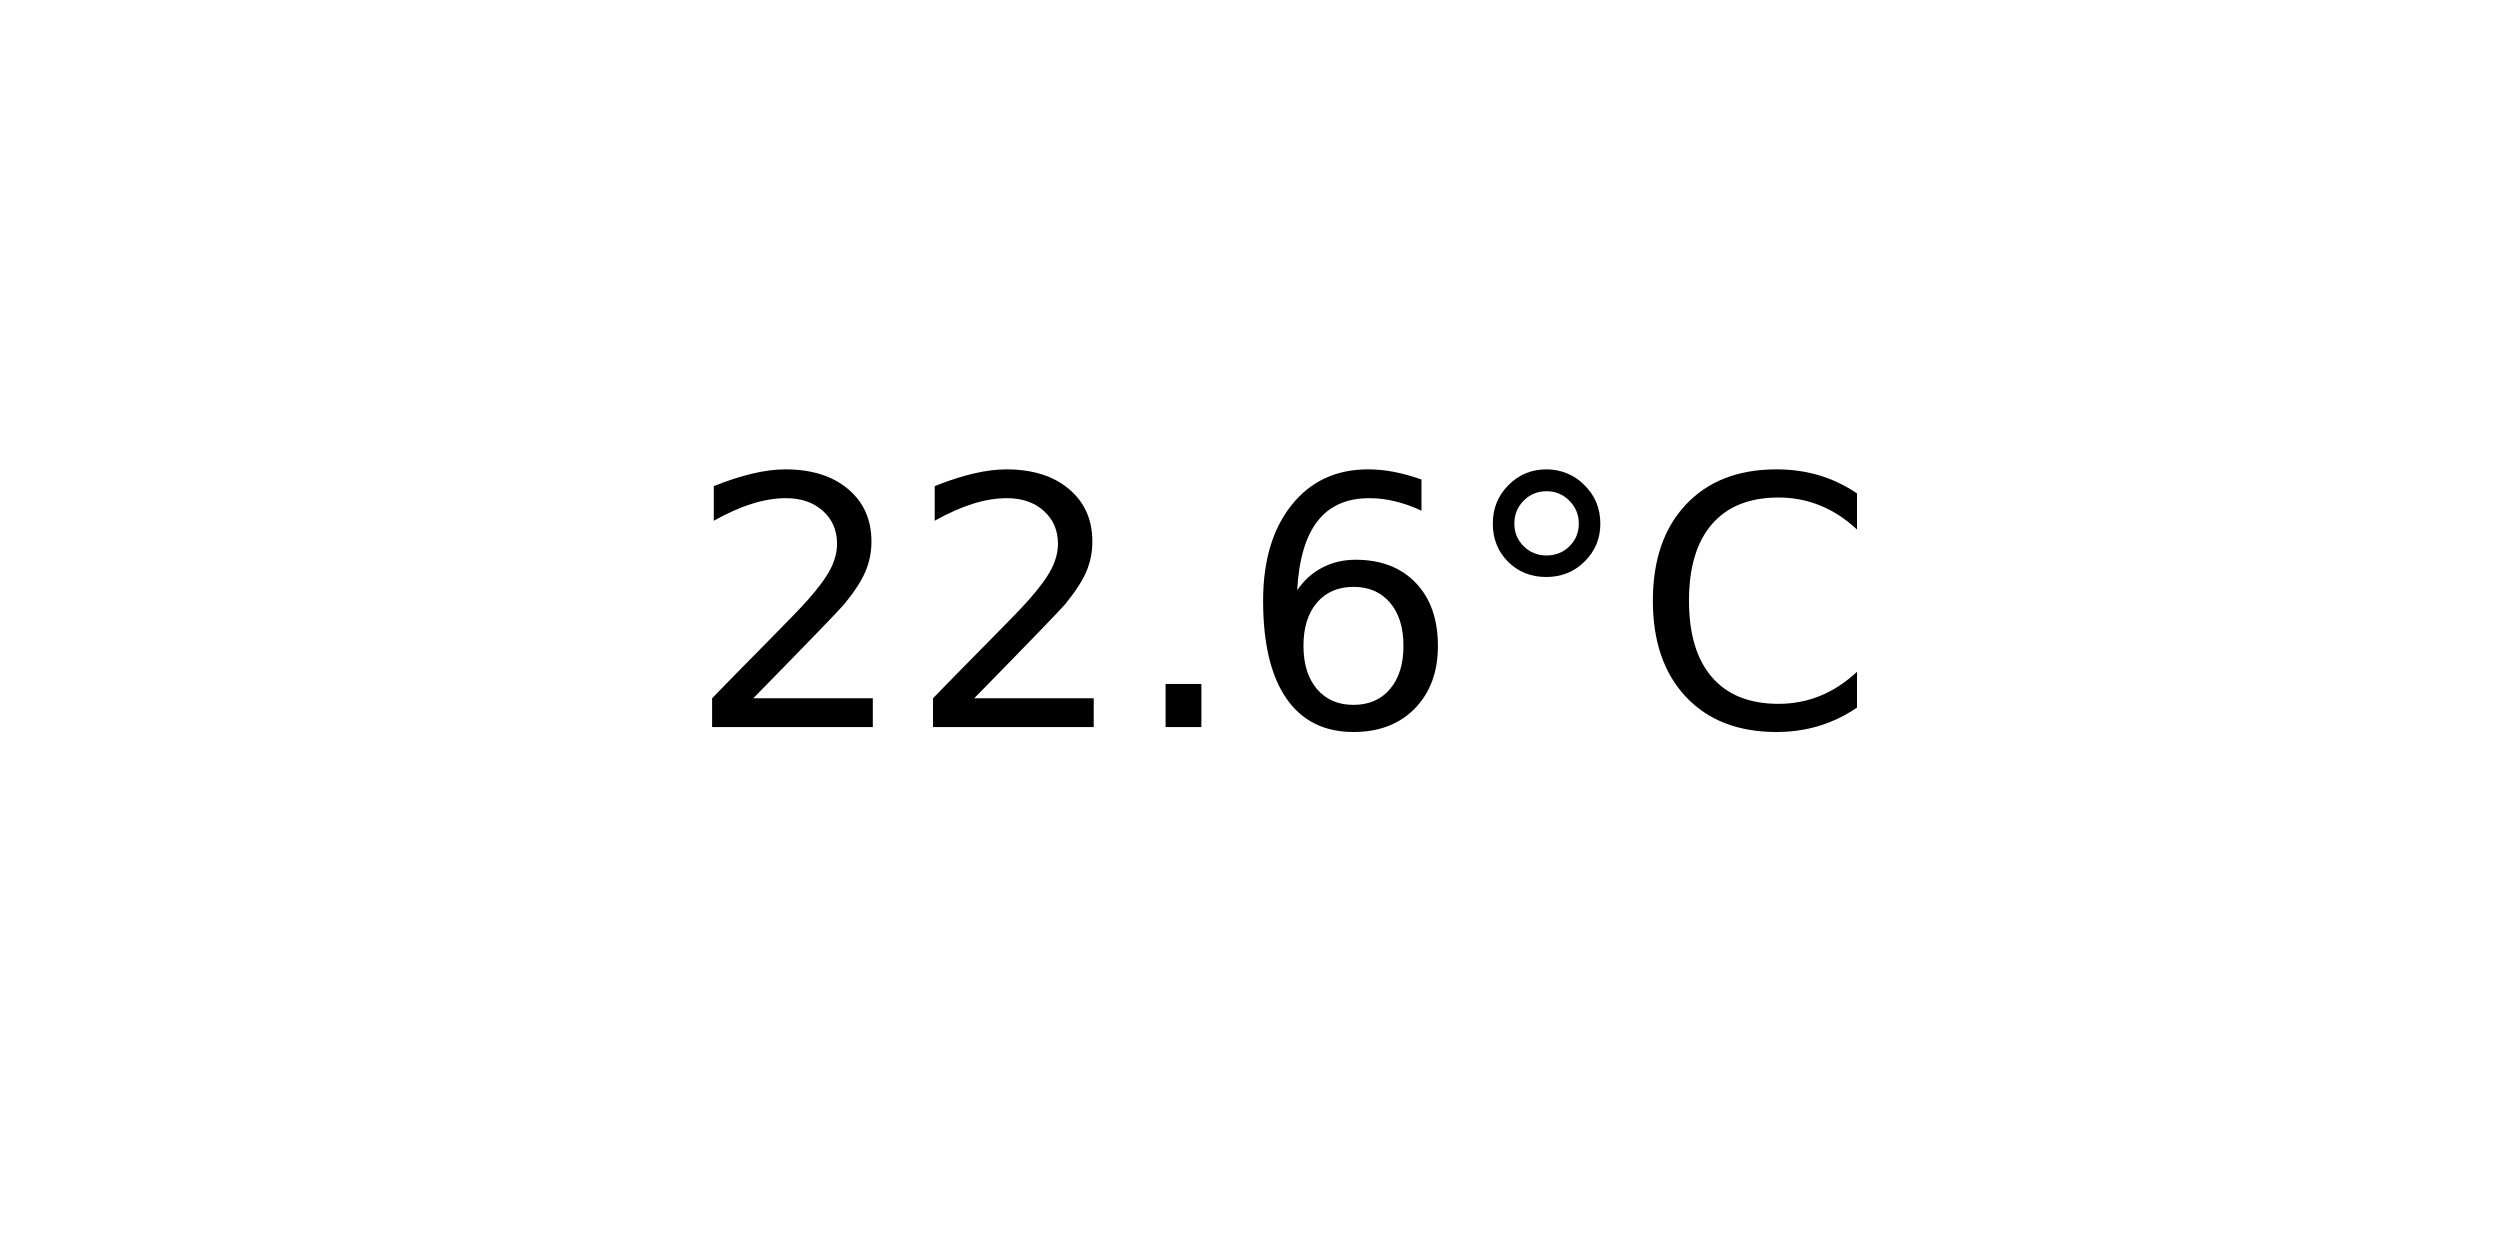
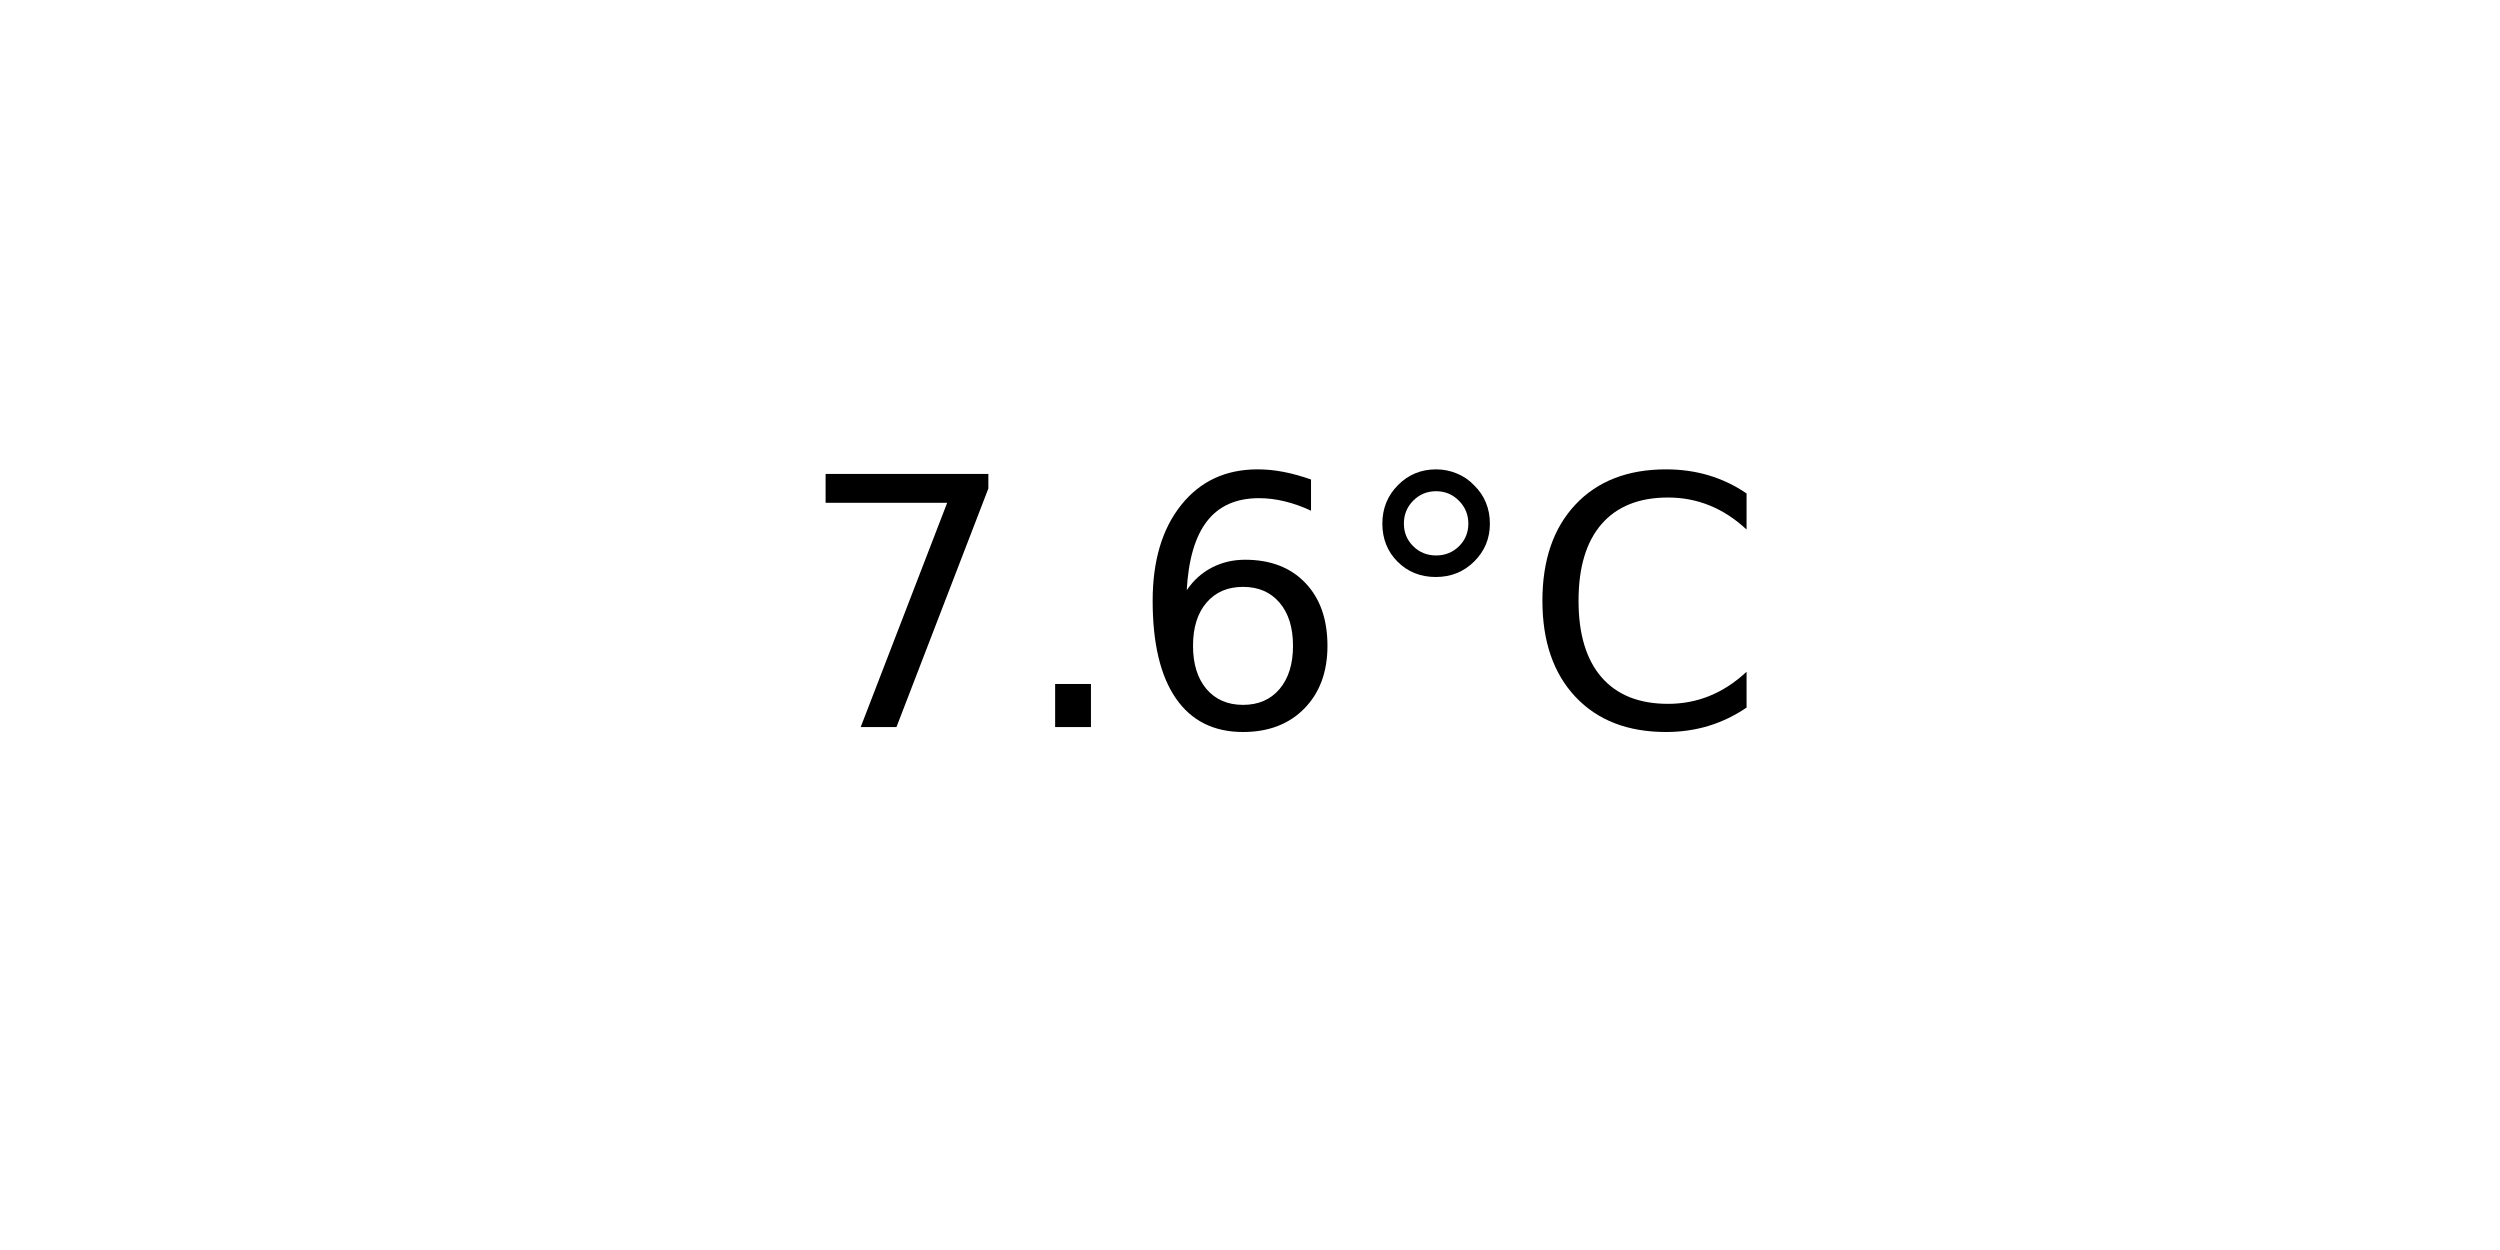
<svg xmlns="http://www.w3.org/2000/svg" xmlns:xlink="http://www.w3.org/1999/xlink" width="72pt" height="36pt" viewBox="0 0 72 36" version="1.1">
  <defs>
    <style type="text/css">*{stroke-linejoin: round; stroke-linecap: butt}</style>
  </defs>
  <g id="figure_1">
    <g id="axes_1">
      <g id="text_1">
-         <g transform="translate(19.77578 20.93937) scale(0.1 -0.1)">
+         <g transform="translate(22.95703 20.93937) scale(0.1 -0.1)">
          <defs>
-             <path id="DejaVuSans-32" d="M 1228 531  L 3431 531  L 3431 0  L 469 0  L 469 531  Q 828 903 1448 1529  Q 2069 2156 2228 2338  Q 2531 2678 2651 2914  Q 2772 3150 2772 3378  Q 2772 3750 2511 3984  Q 2250 4219 1831 4219  Q 1534 4219 1204 4116  Q 875 4013 500 3803  L 500 4441  Q 881 4594 1212 4672  Q 1544 4750 1819 4750  Q 2544 4750 2975 4387  Q 3406 4025 3406 3419  Q 3406 3131 3298 2873  Q 3191 2616 2906 2266  Q 2828 2175 2409 1742  Q 1991 1309 1228 531  z " transform="scale(0.015625)" />
+             <path id="DejaVuSans-37" d="M 525 4666  L 3525 4666  L 3525 4397  L 1831 0  L 1172 0  L 2766 4134  L 525 4134  L 525 4666  z " transform="scale(0.015625)" />
            <path id="DejaVuSans-2e" d="M 684 794  L 1344 794  L 1344 0  L 684 0  L 684 794  z " transform="scale(0.015625)" />
            <path id="DejaVuSans-36" d="M 2113 2584  Q 1688 2584 1439 2293  Q 1191 2003 1191 1497  Q 1191 994 1439 701  Q 1688 409 2113 409  Q 2538 409 2786 701  Q 3034 994 3034 1497  Q 3034 2003 2786 2293  Q 2538 2584 2113 2584  z M 3366 4563  L 3366 3988  Q 3128 4100 2886 4159  Q 2644 4219 2406 4219  Q 1781 4219 1451 3797  Q 1122 3375 1075 2522  Q 1259 2794 1537 2939  Q 1816 3084 2150 3084  Q 2853 3084 3261 2657  Q 3669 2231 3669 1497  Q 3669 778 3244 343  Q 2819 -91 2113 -91  Q 1303 -91 875 529  Q 447 1150 447 2328  Q 447 3434 972 4092  Q 1497 4750 2381 4750  Q 2619 4750 2861 4703  Q 3103 4656 3366 4563  z " transform="scale(0.015625)" />
            <path id="DejaVuSans-b0" d="M 1600 4347  Q 1350 4347 1178 4173  Q 1006 4000 1006 3750  Q 1006 3503 1178 3333  Q 1350 3163 1600 3163  Q 1850 3163 2022 3333  Q 2194 3503 2194 3750  Q 2194 3997 2020 4172  Q 1847 4347 1600 4347  z M 1600 4750  Q 1800 4750 1984 4673  Q 2169 4597 2303 4453  Q 2447 4313 2519 4134  Q 2591 3956 2591 3750  Q 2591 3338 2302 3052  Q 2013 2766 1594 2766  Q 1172 2766 890 3047  Q 609 3328 609 3750  Q 609 4169 896 4459  Q 1184 4750 1600 4750  z " transform="scale(0.015625)" />
            <path id="DejaVuSans-43" d="M 4122 4306  L 4122 3641  Q 3803 3938 3442 4084  Q 3081 4231 2675 4231  Q 1875 4231 1450 3742  Q 1025 3253 1025 2328  Q 1025 1406 1450 917  Q 1875 428 2675 428  Q 3081 428 3442 575  Q 3803 722 4122 1019  L 4122 359  Q 3791 134 3420 21  Q 3050 -91 2638 -91  Q 1578 -91 968 557  Q 359 1206 359 2328  Q 359 3453 968 4101  Q 1578 4750 2638 4750  Q 3056 4750 3426 4639  Q 3797 4528 4122 4306  z " transform="scale(0.015625)" />
          </defs>
-           <use xlink:href="#DejaVuSans-32" />
-           <use xlink:href="#DejaVuSans-32" x="63.623" />
-           <use xlink:href="#DejaVuSans-2e" x="127.246" />
-           <use xlink:href="#DejaVuSans-36" x="159.033" />
-           <use xlink:href="#DejaVuSans-b0" x="222.656" />
-           <use xlink:href="#DejaVuSans-43" x="272.656" />
+           <use xlink:href="#DejaVuSans-37" />
+           <use xlink:href="#DejaVuSans-2e" x="63.623" />
+           <use xlink:href="#DejaVuSans-36" x="95.41" />
+           <use xlink:href="#DejaVuSans-b0" x="159.033" />
+           <use xlink:href="#DejaVuSans-43" x="209.033" />
        </g>
      </g>
    </g>
  </g>
</svg>
